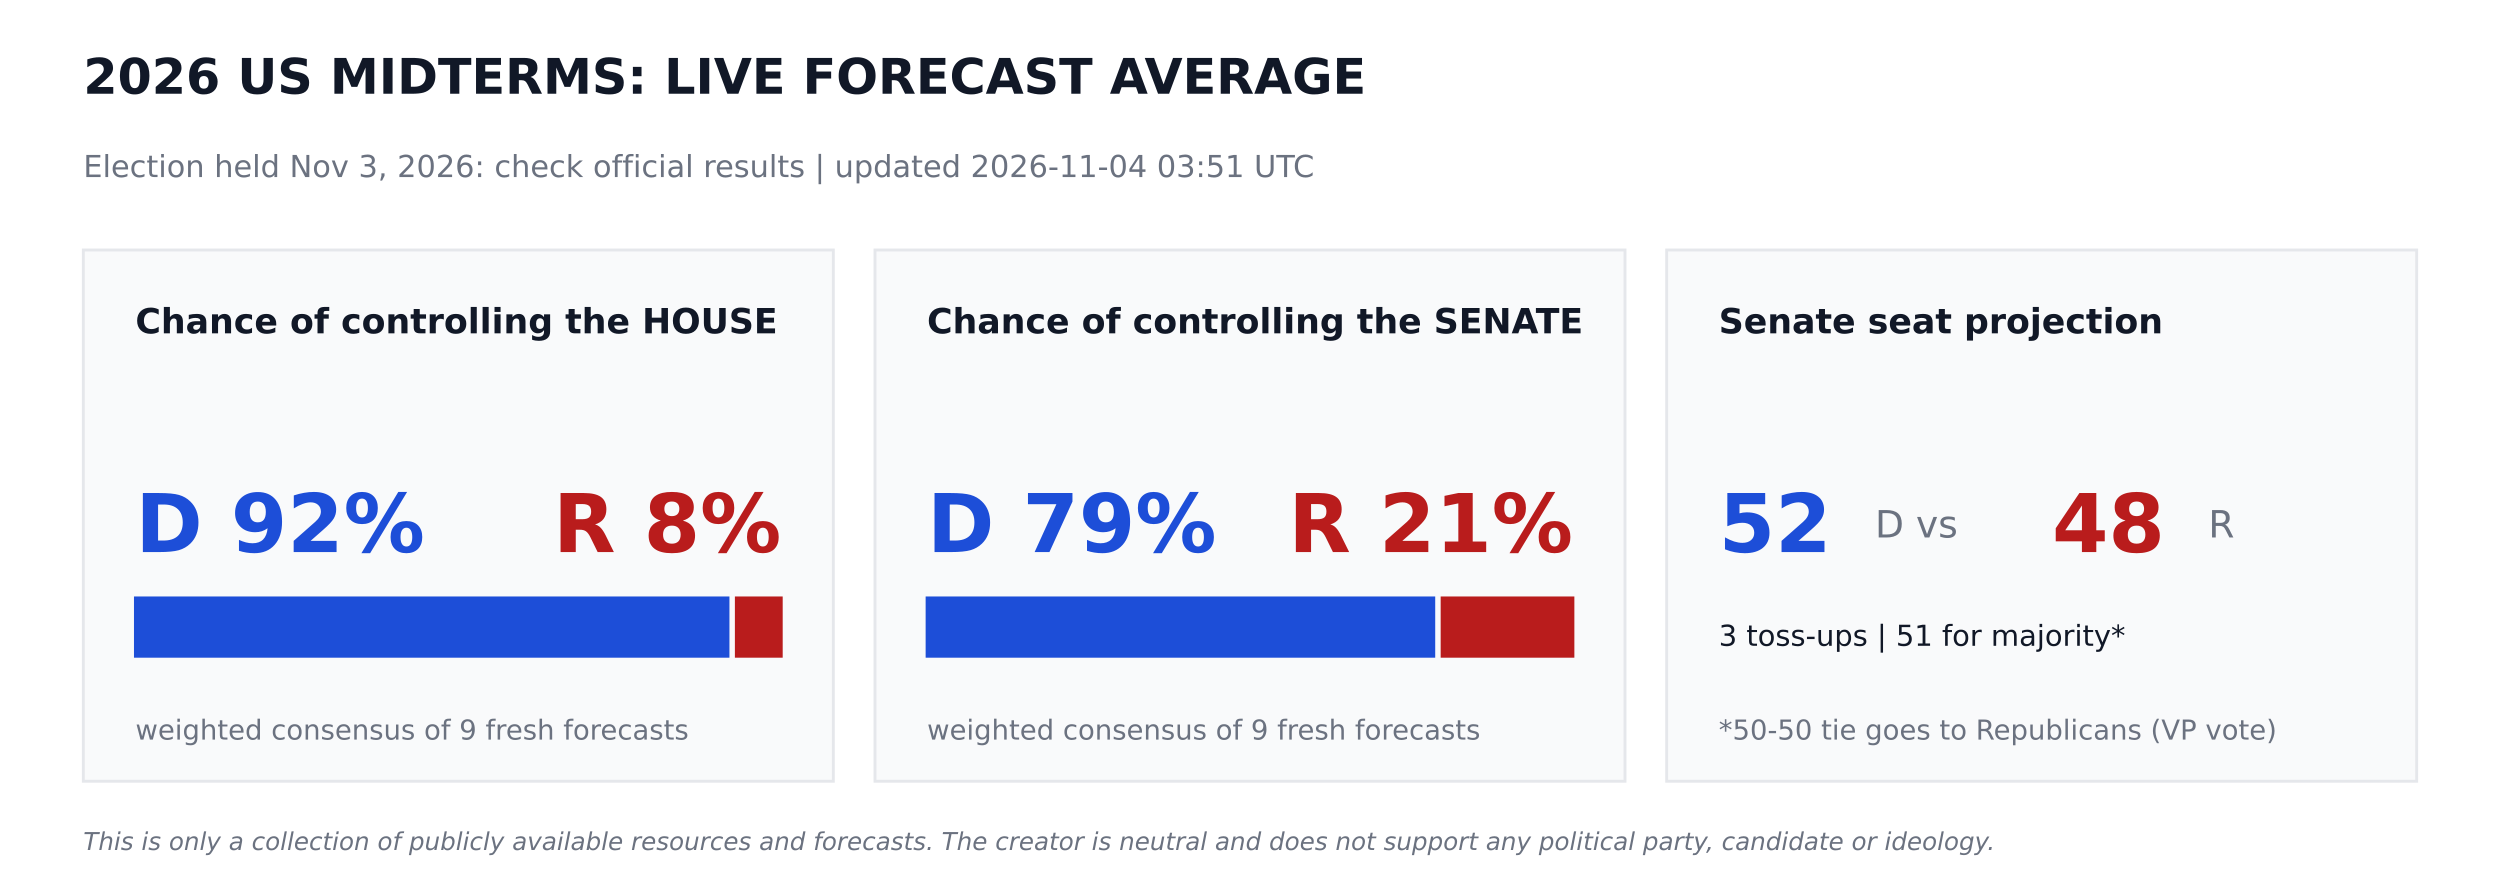
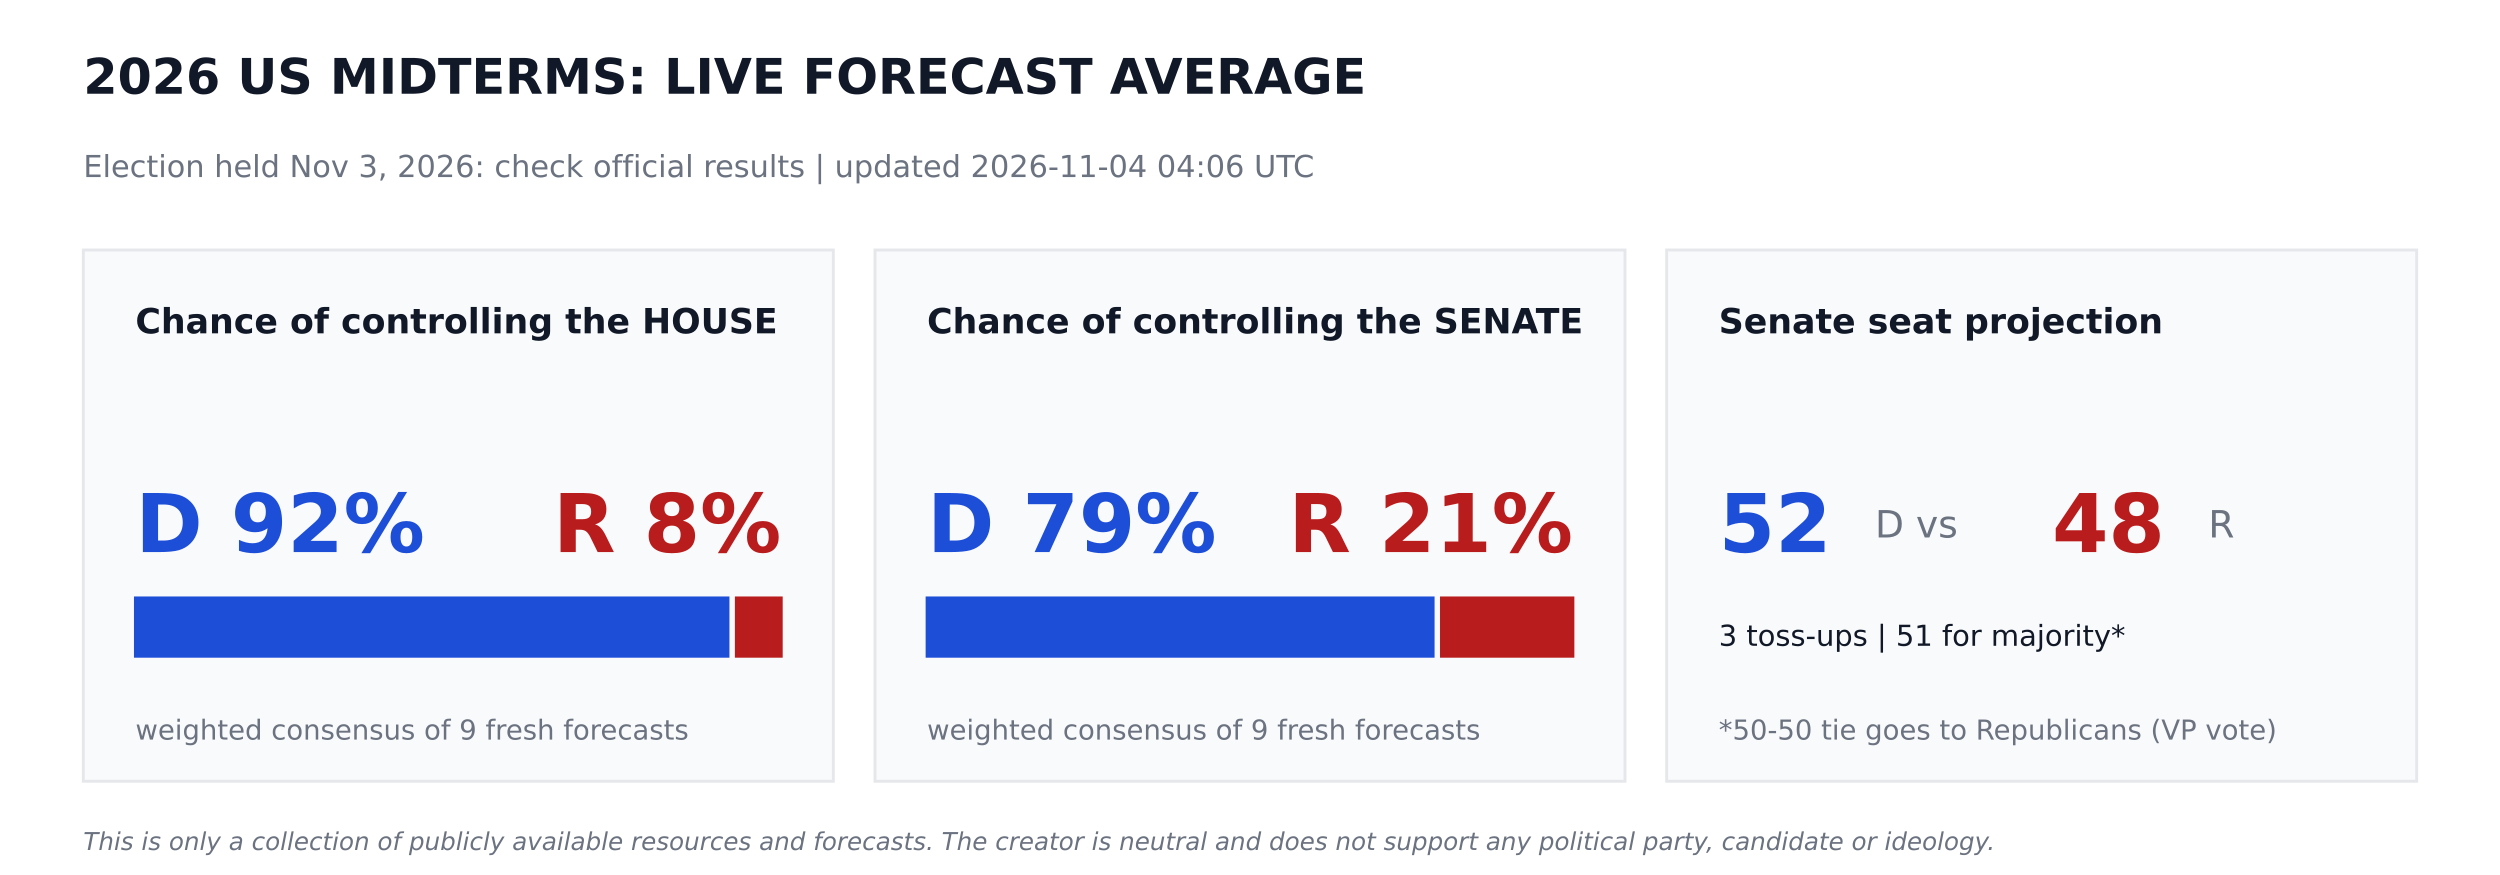
<svg xmlns="http://www.w3.org/2000/svg" width="864pt" height="302.4pt" viewBox="0 0 864 302.4" version="1.1">
  <defs>
    <style type="text/css">*{stroke-linejoin: round; stroke-linecap: butt}</style>
  </defs>
  <g id="figure_1">
    <g id="patch_1">
      <path d="M 0 302.4  L 864 302.4  L 864 0  L 0 0  z " style="fill: #ffffff" />
    </g>
    <g id="axes_1">
      <g id="patch_2">
-         <path d="M 28.8 270  L 288 270  L 288 86.4  L 28.8 86.4  z " clip-path="url(#p27071dd1a1)" style="fill: #f9fafb; stroke: #e5e7eb; stroke-linejoin: miter" />
+         <path d="M 28.8 270  L 288 270  L 288 86.4  L 28.8 86.4  z " clip-path="url(#pdd16f5d393)" style="fill: #f9fafb; stroke: #e5e7eb; stroke-linejoin: miter" />
      </g>
      <g id="patch_3">
-         <path d="M 46.8 226.8  L 251.597 226.8  L 251.597 206.64  L 46.8 206.64  z " clip-path="url(#p27071dd1a1)" style="fill: #1d4ed8; stroke: #1d4ed8; stroke-linejoin: miter" />
+         <path d="M 46.8 226.8  L 251.597 226.8  L 251.597 206.64  L 46.8 206.64  z " clip-path="url(#pdd16f5d393)" style="fill: #1d4ed8; stroke: #1d4ed8; stroke-linejoin: miter" />
      </g>
      <g id="patch_4">
-         <path d="M 254.477 226.8  L 270 226.8  L 270 206.64  L 254.477 206.64  z " clip-path="url(#p27071dd1a1)" style="fill: #b91c1c; stroke: #b91c1c; stroke-linejoin: miter" />
+         <path d="M 254.477 226.8  L 270 226.8  L 270 206.64  L 254.477 206.64  z " clip-path="url(#pdd16f5d393)" style="fill: #b91c1c; stroke: #b91c1c; stroke-linejoin: miter" />
      </g>
      <g id="patch_5">
-         <path d="M 302.4 270  L 561.6 270  L 561.6 86.4  L 302.4 86.4  z " clip-path="url(#p27071dd1a1)" style="fill: #f9fafb; stroke: #e5e7eb; stroke-linejoin: miter" />
+         <path d="M 302.4 270  L 561.6 270  L 561.6 86.4  L 302.4 86.4  z " clip-path="url(#pdd16f5d393)" style="fill: #f9fafb; stroke: #e5e7eb; stroke-linejoin: miter" />
      </g>
      <g id="patch_6">
-         <path d="M 320.4 226.8  L 495.511 226.8  L 495.511 206.64  L 320.4 206.64  z " clip-path="url(#p27071dd1a1)" style="fill: #1d4ed8; stroke: #1d4ed8; stroke-linejoin: miter" />
+         <path d="M 320.4 226.8  L 495.288 226.8  L 495.288 206.64  L 320.4 206.64  z " clip-path="url(#pdd16f5d393)" style="fill: #1d4ed8; stroke: #1d4ed8; stroke-linejoin: miter" />
      </g>
      <g id="patch_7">
-         <path d="M 498.391 226.8  L 543.6 226.8  L 543.6 206.64  L 498.391 206.64  z " clip-path="url(#p27071dd1a1)" style="fill: #b91c1c; stroke: #b91c1c; stroke-linejoin: miter" />
+         <path d="M 498.168 226.8  L 543.6 226.8  L 543.6 206.64  L 498.168 206.64  z " clip-path="url(#pdd16f5d393)" style="fill: #b91c1c; stroke: #b91c1c; stroke-linejoin: miter" />
      </g>
      <g id="patch_8">
-         <path d="M 576 270  L 835.2 270  L 835.2 86.4  L 576 86.4  z " clip-path="url(#p27071dd1a1)" style="fill: #f9fafb; stroke: #e5e7eb; stroke-linejoin: miter" />
+         <path d="M 576 270  L 835.2 270  L 835.2 86.4  L 576 86.4  z " clip-path="url(#pdd16f5d393)" style="fill: #f9fafb; stroke: #e5e7eb; stroke-linejoin: miter" />
      </g>
      <g id="text_1">
        <text style="font-weight: 700; font-size: 17px; font-family: 'DejaVu Sans'; text-anchor: start; fill: #111827" x="28.8" y="32.4" transform="rotate(-0 28.8 32.4)">2026 US MIDTERMS: LIVE FORECAST AVERAGE</text>
      </g>
      <g id="text_2">
-         <text style="font-size: 10.5px; font-family: 'DejaVu Sans'; text-anchor: start; fill: #6b7280" x="28.8" y="61.2" transform="rotate(-0 28.8 61.2)">Election held Nov 3, 2026: check official results   |   updated 2026-11-04 03:51 UTC</text>
+         <text style="font-size: 10.5px; font-family: 'DejaVu Sans'; text-anchor: start; fill: #6b7280" x="28.8" y="61.2" transform="rotate(-0 28.8 61.2)">Election held Nov 3, 2026: check official results   |   updated 2026-11-04 04:06 UTC</text>
      </g>
      <g id="text_3">
        <text style="font-weight: 700; font-size: 12px; font-family: 'DejaVu Sans'; text-anchor: start; fill: #111827" x="46.8" y="115.2" transform="rotate(-0 46.8 115.2)">Chance of controlling the HOUSE</text>
      </g>
      <g id="text_4">
        <text style="font-weight: 700; font-size: 28px; font-family: 'DejaVu Sans'; text-anchor: start; fill: #1d4ed8" x="46.8" y="190.8" transform="rotate(-0 46.8 190.8)">D 92%</text>
      </g>
      <g id="text_5">
        <text style="font-weight: 700; font-size: 28px; font-family: 'DejaVu Sans'; text-anchor: end; fill: #b91c1c" x="270" y="190.8" transform="rotate(-0 270 190.8)">R 8%</text>
      </g>
      <g id="text_6">
        <text style="font-size: 9.5px; font-family: 'DejaVu Sans'; text-anchor: start; fill: #6b7280" x="46.8" y="255.6" transform="rotate(-0 46.8 255.6)">weighted consensus of 9 fresh forecasts</text>
      </g>
      <g id="text_7">
        <text style="font-weight: 700; font-size: 12px; font-family: 'DejaVu Sans'; text-anchor: start; fill: #111827" x="320.4" y="115.2" transform="rotate(-0 320.4 115.2)">Chance of controlling the SENATE</text>
      </g>
      <g id="text_8">
        <text style="font-weight: 700; font-size: 28px; font-family: 'DejaVu Sans'; text-anchor: start; fill: #1d4ed8" x="320.4" y="190.8" transform="rotate(-0 320.4 190.8)">D 79%</text>
      </g>
      <g id="text_9">
        <text style="font-weight: 700; font-size: 28px; font-family: 'DejaVu Sans'; text-anchor: end; fill: #b91c1c" x="543.6" y="190.8" transform="rotate(-0 543.6 190.8)">R 21%</text>
      </g>
      <g id="text_10">
        <text style="font-size: 9.5px; font-family: 'DejaVu Sans'; text-anchor: start; fill: #6b7280" x="320.4" y="255.6" transform="rotate(-0 320.4 255.6)">weighted consensus of 9 fresh forecasts</text>
      </g>
      <g id="text_11">
        <text style="font-weight: 700; font-size: 12px; font-family: 'DejaVu Sans'; text-anchor: start; fill: #111827" x="594" y="115.2" transform="rotate(-0 594 115.2)">Senate seat projection</text>
      </g>
      <g id="text_12">
        <text style="font-weight: 700; font-size: 28px; font-family: 'DejaVu Sans'; text-anchor: start; fill: #1d4ed8" x="594" y="190.8" transform="rotate(-0 594 190.8)">52</text>
      </g>
      <g id="text_13">
        <text style="font-size: 13px; font-family: 'DejaVu Sans'; text-anchor: start; fill: #6b7280" x="648" y="185.76" transform="rotate(-0 648 185.76)">D  vs</text>
      </g>
      <g id="text_14">
        <text style="font-weight: 700; font-size: 28px; font-family: 'DejaVu Sans'; text-anchor: start; fill: #b91c1c" x="709.2" y="190.8" transform="rotate(-0 709.2 190.8)">48</text>
      </g>
      <g id="text_15">
        <text style="font-size: 13px; font-family: 'DejaVu Sans'; text-anchor: start; fill: #6b7280" x="763.2" y="185.76" transform="rotate(-0 763.2 185.76)">R</text>
      </g>
      <g id="text_16">
        <text style="font-size: 10px; font-family: 'DejaVu Sans'; text-anchor: start; fill: #111827" x="594" y="223.2" transform="rotate(-0 594 223.2)">3 toss-ups  |  51 for majority*</text>
      </g>
      <g id="text_17">
        <text style="font-size: 9.5px; font-family: 'DejaVu Sans'; text-anchor: start; fill: #6b7280" x="594" y="255.6" transform="rotate(-0 594 255.6)">*50-50 tie goes to Republicans (VP vote)</text>
      </g>
      <g id="text_18">
        <text style="font-style: italic; font-size: 8.5px; font-family: 'DejaVu Sans'; text-anchor: start; fill: #6b7280" x="28.8" y="293.76" transform="rotate(-0 28.8 293.76)">This is only a collection of publicly available resources and forecasts. The creator is neutral and does not support any political party, candidate or ideology.</text>
      </g>
    </g>
  </g>
  <defs>
-     <clipPath id="p27071dd1a1">
+     <clipPath id="pdd16f5d393">
      <rect x="0" y="0" width="864" height="302.4" />
    </clipPath>
  </defs>
</svg>
